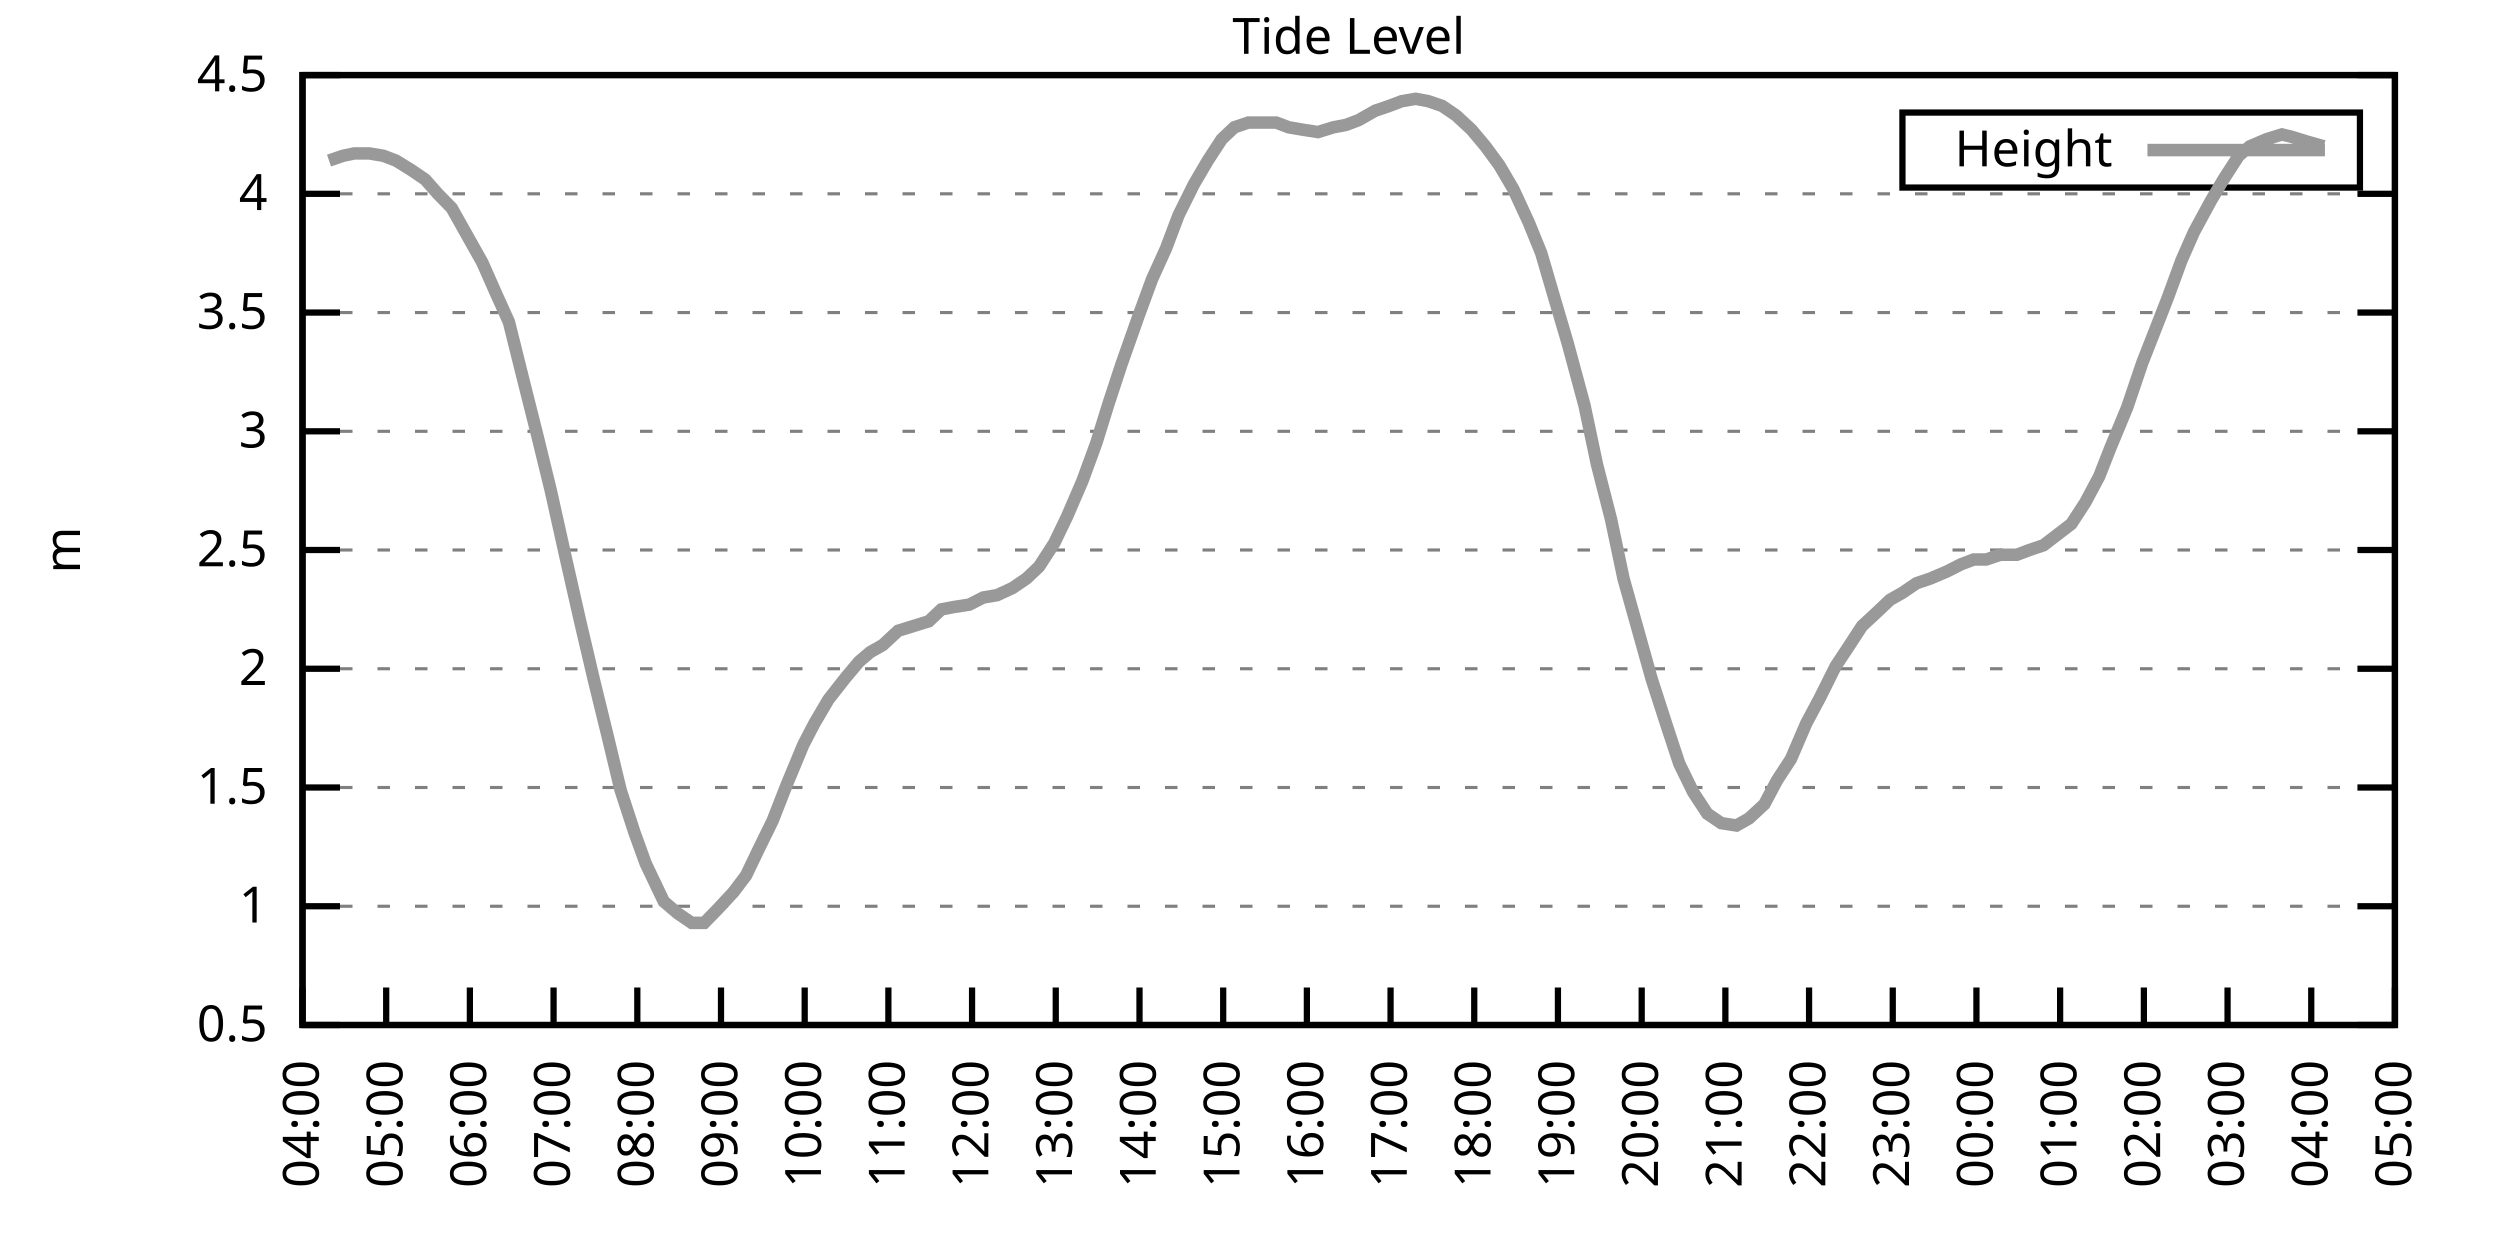
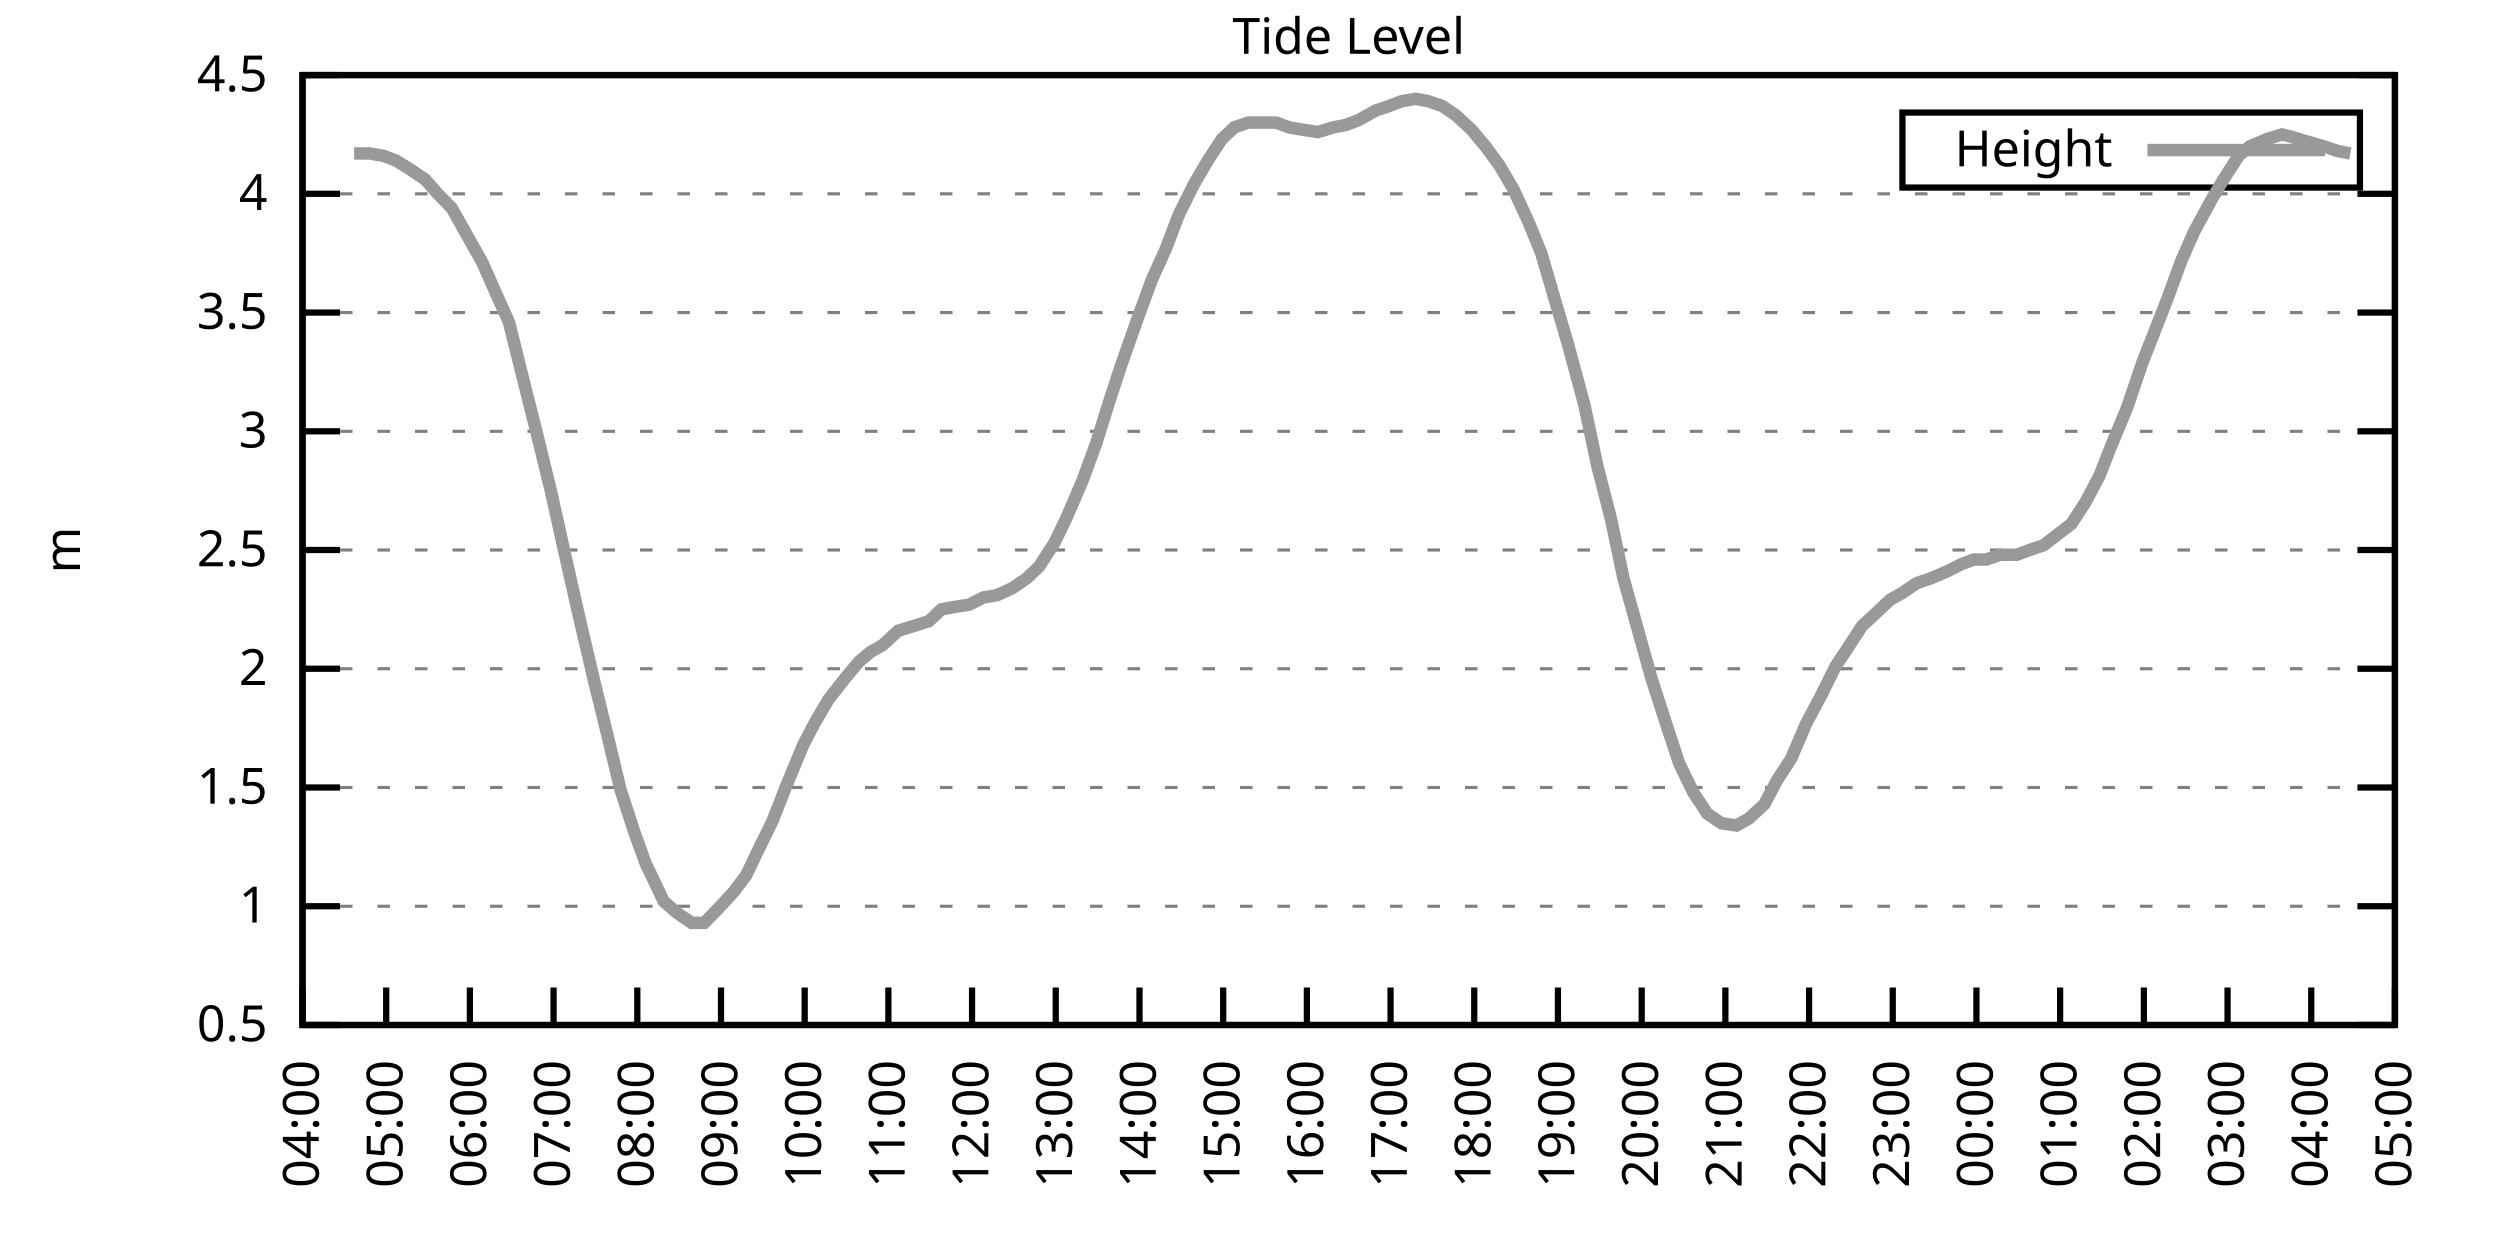
<svg xmlns="http://www.w3.org/2000/svg" xmlns:xlink="http://www.w3.org/1999/xlink" width="400" height="200" viewBox="0 0 400 200">
  <g id="gnuplot_canvas">
    <rect x="0" y="0" width="400" height="200" fill="none" />
    <defs>
      <circle id="gpDot" r="0.5" stroke-width="0.5" stroke="currentColor" />
      <path id="gpPt0" stroke-width="0.333" stroke="currentColor" d="M-1,0 h2 M0,-1 v2" />
      <path id="gpPt1" stroke-width="0.333" stroke="currentColor" d="M-1,-1 L1,1 M1,-1 L-1,1" />
      <path id="gpPt2" stroke-width="0.333" stroke="currentColor" d="M-1,0 L1,0 M0,-1 L0,1 M-1,-1 L1,1 M-1,1 L1,-1" />
      <rect id="gpPt3" stroke-width="0.333" stroke="currentColor" x="-1" y="-1" width="2" height="2" />
      <rect id="gpPt4" stroke-width="0.333" stroke="currentColor" fill="currentColor" x="-1" y="-1" width="2" height="2" />
      <circle id="gpPt5" stroke-width="0.333" stroke="currentColor" cx="0" cy="0" r="1" />
      <use xlink:href="#gpPt5" id="gpPt6" fill="currentColor" stroke="none" />
      <path id="gpPt7" stroke-width="0.333" stroke="currentColor" d="M0,-1.33 L-1.33,0.67 L1.33,0.67 z" />
      <use xlink:href="#gpPt7" id="gpPt8" fill="currentColor" stroke="none" />
      <use xlink:href="#gpPt7" id="gpPt9" stroke="currentColor" transform="rotate(180)" />
      <use xlink:href="#gpPt9" id="gpPt10" fill="currentColor" stroke="none" />
      <use xlink:href="#gpPt3" id="gpPt11" stroke="currentColor" transform="rotate(45)" />
      <use xlink:href="#gpPt11" id="gpPt12" fill="currentColor" stroke="none" />
      <path id="gpPt13" stroke-width="0.333" stroke="currentColor" d="M0,1.330 L1.265,0.411 L0.782,-1.067 L-0.782,-1.076 L-1.265,0.411 z" />
      <use xlink:href="#gpPt13" id="gpPt14" fill="currentColor" stroke="none" />
      <filter id="textbox" filterUnits="objectBoundingBox" x="0" y="0" height="1" width="1">
        <feFlood flood-color="white" flood-opacity="1" result="bgnd" />
        <feComposite in="SourceGraphic" in2="bgnd" operator="atop" />
      </filter>
      <filter id="greybox" filterUnits="objectBoundingBox" x="0" y="0" height="1" width="1">
        <feFlood flood-color="lightgrey" flood-opacity="1" result="grey" />
        <feComposite in="SourceGraphic" in2="grey" operator="atop" />
      </filter>
    </defs>
    <g fill="none" color="white" stroke="currentColor" stroke-width="1.00" stroke-linecap="butt" stroke-linejoin="miter">
</g>
    <g fill="none" color="black" stroke="currentColor" stroke-width="1.00" stroke-linecap="butt" stroke-linejoin="miter">
      <g stroke="none" shape-rendering="crispEdges">
        <polygon fill="rgb(255, 255, 255)" points="48.40,164.00 383.18,164.00 383.18,12.02 48.40,12.02 " />
      </g>
    </g>
    <g fill="none" color="black" stroke="currentColor" stroke-width="1.00" stroke-linecap="butt" stroke-linejoin="miter">
</g>
    <g fill="none" color="black" stroke="black" stroke-width="0.50" stroke-linecap="butt" stroke-linejoin="miter">
</g>
    <g fill="none" color="gray" stroke="currentColor" stroke-width="0.50" stroke-linecap="butt" stroke-linejoin="miter">
      <path stroke="gray" stroke-dasharray="2,4" class="gridline" d="M48.40,164.00 L383.19,164.00  " />
    </g>
    <g fill="none" color="gray" stroke="gray" stroke-width="1.00" stroke-linecap="butt" stroke-linejoin="miter">
</g>
    <g fill="none" color="black" stroke="currentColor" stroke-width="1.00" stroke-linecap="butt" stroke-linejoin="miter">
      <path stroke="black" d="M48.40,164.00 L54.40,164.00 M383.19,164.00 L377.19,164.00  " />
      <g transform="translate(42.80,166.60)" stroke="none" fill="black" font-family="Sans" font-size="8.00" text-anchor="end">
        <text>
          <tspan font-family="Sans"> 0.5</tspan>
        </text>
      </g>
    </g>
    <g fill="none" color="black" stroke="currentColor" stroke-width="1.00" stroke-linecap="butt" stroke-linejoin="miter">
</g>
    <g fill="none" color="black" stroke="black" stroke-width="0.50" stroke-linecap="butt" stroke-linejoin="miter">
</g>
    <g fill="none" color="gray" stroke="currentColor" stroke-width="0.50" stroke-linecap="butt" stroke-linejoin="miter">
      <path stroke="gray" stroke-dasharray="2,4" class="gridline" d="M48.40,145.00 L383.19,145.00  " />
    </g>
    <g fill="none" color="gray" stroke="gray" stroke-width="1.00" stroke-linecap="butt" stroke-linejoin="miter">
</g>
    <g fill="none" color="black" stroke="currentColor" stroke-width="1.00" stroke-linecap="butt" stroke-linejoin="miter">
      <path stroke="black" d="M48.40,145.00 L54.40,145.00 M383.19,145.00 L377.19,145.00  " />
      <g transform="translate(42.80,147.60)" stroke="none" fill="black" font-family="Sans" font-size="8.00" text-anchor="end">
        <text>
          <tspan font-family="Sans"> 1</tspan>
        </text>
      </g>
    </g>
    <g fill="none" color="black" stroke="currentColor" stroke-width="1.00" stroke-linecap="butt" stroke-linejoin="miter">
</g>
    <g fill="none" color="black" stroke="black" stroke-width="0.50" stroke-linecap="butt" stroke-linejoin="miter">
</g>
    <g fill="none" color="gray" stroke="currentColor" stroke-width="0.50" stroke-linecap="butt" stroke-linejoin="miter">
      <path stroke="gray" stroke-dasharray="2,4" class="gridline" d="M48.40,126.00 L383.19,126.00  " />
    </g>
    <g fill="none" color="gray" stroke="gray" stroke-width="1.00" stroke-linecap="butt" stroke-linejoin="miter">
</g>
    <g fill="none" color="black" stroke="currentColor" stroke-width="1.00" stroke-linecap="butt" stroke-linejoin="miter">
      <path stroke="black" d="M48.40,126.00 L54.40,126.00 M383.19,126.00 L377.19,126.00  " />
      <g transform="translate(42.80,128.60)" stroke="none" fill="black" font-family="Sans" font-size="8.00" text-anchor="end">
        <text>
          <tspan font-family="Sans"> 1.5</tspan>
        </text>
      </g>
    </g>
    <g fill="none" color="black" stroke="currentColor" stroke-width="1.00" stroke-linecap="butt" stroke-linejoin="miter">
</g>
    <g fill="none" color="black" stroke="black" stroke-width="0.50" stroke-linecap="butt" stroke-linejoin="miter">
</g>
    <g fill="none" color="gray" stroke="currentColor" stroke-width="0.50" stroke-linecap="butt" stroke-linejoin="miter">
      <path stroke="gray" stroke-dasharray="2,4" class="gridline" d="M48.40,107.00 L383.19,107.00  " />
    </g>
    <g fill="none" color="gray" stroke="gray" stroke-width="1.00" stroke-linecap="butt" stroke-linejoin="miter">
</g>
    <g fill="none" color="black" stroke="currentColor" stroke-width="1.00" stroke-linecap="butt" stroke-linejoin="miter">
      <path stroke="black" d="M48.40,107.00 L54.40,107.00 M383.19,107.00 L377.19,107.00  " />
      <g transform="translate(42.80,109.60)" stroke="none" fill="black" font-family="Sans" font-size="8.00" text-anchor="end">
        <text>
          <tspan font-family="Sans"> 2</tspan>
        </text>
      </g>
    </g>
    <g fill="none" color="black" stroke="currentColor" stroke-width="1.00" stroke-linecap="butt" stroke-linejoin="miter">
</g>
    <g fill="none" color="black" stroke="black" stroke-width="0.50" stroke-linecap="butt" stroke-linejoin="miter">
</g>
    <g fill="none" color="gray" stroke="currentColor" stroke-width="0.50" stroke-linecap="butt" stroke-linejoin="miter">
      <path stroke="gray" stroke-dasharray="2,4" class="gridline" d="M48.40,88.00 L383.19,88.00  " />
    </g>
    <g fill="none" color="gray" stroke="gray" stroke-width="1.00" stroke-linecap="butt" stroke-linejoin="miter">
</g>
    <g fill="none" color="black" stroke="currentColor" stroke-width="1.00" stroke-linecap="butt" stroke-linejoin="miter">
      <path stroke="black" d="M48.40,88.00 L54.40,88.00 M383.19,88.00 L377.19,88.00  " />
      <g transform="translate(42.80,90.60)" stroke="none" fill="black" font-family="Sans" font-size="8.00" text-anchor="end">
        <text>
          <tspan font-family="Sans"> 2.5</tspan>
        </text>
      </g>
    </g>
    <g fill="none" color="black" stroke="currentColor" stroke-width="1.00" stroke-linecap="butt" stroke-linejoin="miter">
</g>
    <g fill="none" color="black" stroke="black" stroke-width="0.50" stroke-linecap="butt" stroke-linejoin="miter">
</g>
    <g fill="none" color="gray" stroke="currentColor" stroke-width="0.50" stroke-linecap="butt" stroke-linejoin="miter">
      <path stroke="gray" stroke-dasharray="2,4" class="gridline" d="M48.40,69.01 L383.19,69.01  " />
    </g>
    <g fill="none" color="gray" stroke="gray" stroke-width="1.00" stroke-linecap="butt" stroke-linejoin="miter">
</g>
    <g fill="none" color="black" stroke="currentColor" stroke-width="1.00" stroke-linecap="butt" stroke-linejoin="miter">
      <path stroke="black" d="M48.40,69.01 L54.40,69.01 M383.19,69.01 L377.19,69.01  " />
      <g transform="translate(42.80,71.61)" stroke="none" fill="black" font-family="Sans" font-size="8.00" text-anchor="end">
        <text>
          <tspan font-family="Sans"> 3</tspan>
        </text>
      </g>
    </g>
    <g fill="none" color="black" stroke="currentColor" stroke-width="1.00" stroke-linecap="butt" stroke-linejoin="miter">
</g>
    <g fill="none" color="black" stroke="black" stroke-width="0.50" stroke-linecap="butt" stroke-linejoin="miter">
</g>
    <g fill="none" color="gray" stroke="currentColor" stroke-width="0.50" stroke-linecap="butt" stroke-linejoin="miter">
      <path stroke="gray" stroke-dasharray="2,4" class="gridline" d="M48.40,50.01 L383.19,50.01  " />
    </g>
    <g fill="none" color="gray" stroke="gray" stroke-width="1.00" stroke-linecap="butt" stroke-linejoin="miter">
</g>
    <g fill="none" color="black" stroke="currentColor" stroke-width="1.00" stroke-linecap="butt" stroke-linejoin="miter">
      <path stroke="black" d="M48.40,50.01 L54.40,50.01 M383.19,50.01 L377.19,50.01  " />
      <g transform="translate(42.80,52.61)" stroke="none" fill="black" font-family="Sans" font-size="8.00" text-anchor="end">
        <text>
          <tspan font-family="Sans"> 3.5</tspan>
        </text>
      </g>
    </g>
    <g fill="none" color="black" stroke="currentColor" stroke-width="1.00" stroke-linecap="butt" stroke-linejoin="miter">
</g>
    <g fill="none" color="black" stroke="black" stroke-width="0.50" stroke-linecap="butt" stroke-linejoin="miter">
</g>
    <g fill="none" color="gray" stroke="currentColor" stroke-width="0.50" stroke-linecap="butt" stroke-linejoin="miter">
      <path stroke="gray" stroke-dasharray="2,4" class="gridline" d="M48.40,31.01 L383.19,31.01  " />
    </g>
    <g fill="none" color="gray" stroke="gray" stroke-width="1.00" stroke-linecap="butt" stroke-linejoin="miter">
</g>
    <g fill="none" color="black" stroke="currentColor" stroke-width="1.00" stroke-linecap="butt" stroke-linejoin="miter">
      <path stroke="black" d="M48.40,31.01 L54.40,31.01 M383.19,31.01 L377.19,31.01  " />
      <g transform="translate(42.80,33.61)" stroke="none" fill="black" font-family="Sans" font-size="8.00" text-anchor="end">
        <text>
          <tspan font-family="Sans"> 4</tspan>
        </text>
      </g>
    </g>
    <g fill="none" color="black" stroke="currentColor" stroke-width="1.00" stroke-linecap="butt" stroke-linejoin="miter">
</g>
    <g fill="none" color="black" stroke="black" stroke-width="0.50" stroke-linecap="butt" stroke-linejoin="miter">
</g>
    <g fill="none" color="gray" stroke="currentColor" stroke-width="0.50" stroke-linecap="butt" stroke-linejoin="miter">
      <path stroke="gray" stroke-dasharray="2,4" class="gridline" d="M48.40,12.01 L383.19,12.01  " />
    </g>
    <g fill="none" color="gray" stroke="gray" stroke-width="1.00" stroke-linecap="butt" stroke-linejoin="miter">
</g>
    <g fill="none" color="black" stroke="currentColor" stroke-width="1.00" stroke-linecap="butt" stroke-linejoin="miter">
      <path stroke="black" d="M48.40,12.01 L54.40,12.01 M383.19,12.01 L377.19,12.01  " />
      <g transform="translate(42.80,14.61)" stroke="none" fill="black" font-family="Sans" font-size="8.00" text-anchor="end">
        <text>
          <tspan font-family="Sans"> 4.5</tspan>
        </text>
      </g>
    </g>
    <g fill="none" color="black" stroke="currentColor" stroke-width="1.00" stroke-linecap="butt" stroke-linejoin="miter">
      <path stroke="black" d="M48.40,164.00 L48.40,158.00  " />
      <g transform="translate(51.00,169.60) rotate(270.00)" stroke="none" fill="black" font-family="Sans" font-size="8.00" text-anchor="end">
        <text>
          <tspan font-family="Sans">04:00</tspan>
        </text>
      </g>
    </g>
    <g fill="none" color="black" stroke="currentColor" stroke-width="1.00" stroke-linecap="butt" stroke-linejoin="miter">
      <path stroke="black" d="M61.79,164.00 L61.79,158.00  " />
      <g transform="translate(64.39,169.60) rotate(270.00)" stroke="none" fill="black" font-family="Sans" font-size="8.00" text-anchor="end">
        <text>
          <tspan font-family="Sans">05:00</tspan>
        </text>
      </g>
    </g>
    <g fill="none" color="black" stroke="currentColor" stroke-width="1.00" stroke-linecap="butt" stroke-linejoin="miter">
      <path stroke="black" d="M75.18,164.00 L75.18,158.00  " />
      <g transform="translate(77.78,169.60) rotate(270.00)" stroke="none" fill="black" font-family="Sans" font-size="8.00" text-anchor="end">
        <text>
          <tspan font-family="Sans">06:00</tspan>
        </text>
      </g>
    </g>
    <g fill="none" color="black" stroke="currentColor" stroke-width="1.00" stroke-linecap="butt" stroke-linejoin="miter">
      <path stroke="black" d="M88.57,164.00 L88.57,158.00  " />
      <g transform="translate(91.17,169.60) rotate(270.00)" stroke="none" fill="black" font-family="Sans" font-size="8.00" text-anchor="end">
        <text>
          <tspan font-family="Sans">07:00</tspan>
        </text>
      </g>
    </g>
    <g fill="none" color="black" stroke="currentColor" stroke-width="1.00" stroke-linecap="butt" stroke-linejoin="miter">
      <path stroke="black" d="M101.97,164.00 L101.97,158.00  " />
      <g transform="translate(104.57,169.60) rotate(270.00)" stroke="none" fill="black" font-family="Sans" font-size="8.00" text-anchor="end">
        <text>
          <tspan font-family="Sans">08:00</tspan>
        </text>
      </g>
    </g>
    <g fill="none" color="black" stroke="currentColor" stroke-width="1.00" stroke-linecap="butt" stroke-linejoin="miter">
      <path stroke="black" d="M115.36,164.00 L115.36,158.00  " />
      <g transform="translate(117.96,169.60) rotate(270.00)" stroke="none" fill="black" font-family="Sans" font-size="8.00" text-anchor="end">
        <text>
          <tspan font-family="Sans">09:00</tspan>
        </text>
      </g>
    </g>
    <g fill="none" color="black" stroke="currentColor" stroke-width="1.00" stroke-linecap="butt" stroke-linejoin="miter">
      <path stroke="black" d="M128.75,164.00 L128.75,158.00  " />
      <g transform="translate(131.35,169.60) rotate(270.00)" stroke="none" fill="black" font-family="Sans" font-size="8.00" text-anchor="end">
        <text>
          <tspan font-family="Sans">10:00</tspan>
        </text>
      </g>
    </g>
    <g fill="none" color="black" stroke="currentColor" stroke-width="1.00" stroke-linecap="butt" stroke-linejoin="miter">
      <path stroke="black" d="M142.14,164.00 L142.14,158.00  " />
      <g transform="translate(144.74,169.60) rotate(270.00)" stroke="none" fill="black" font-family="Sans" font-size="8.00" text-anchor="end">
        <text>
          <tspan font-family="Sans">11:00</tspan>
        </text>
      </g>
    </g>
    <g fill="none" color="black" stroke="currentColor" stroke-width="1.00" stroke-linecap="butt" stroke-linejoin="miter">
      <path stroke="black" d="M155.53,164.00 L155.53,158.00  " />
      <g transform="translate(158.13,169.60) rotate(270.00)" stroke="none" fill="black" font-family="Sans" font-size="8.00" text-anchor="end">
        <text>
          <tspan font-family="Sans">12:00</tspan>
        </text>
      </g>
    </g>
    <g fill="none" color="black" stroke="currentColor" stroke-width="1.00" stroke-linecap="butt" stroke-linejoin="miter">
      <path stroke="black" d="M168.92,164.00 L168.92,158.00  " />
      <g transform="translate(171.52,169.60) rotate(270.00)" stroke="none" fill="black" font-family="Sans" font-size="8.00" text-anchor="end">
        <text>
          <tspan font-family="Sans">13:00</tspan>
        </text>
      </g>
    </g>
    <g fill="none" color="black" stroke="currentColor" stroke-width="1.00" stroke-linecap="butt" stroke-linejoin="miter">
      <path stroke="black" d="M182.32,164.00 L182.32,158.00  " />
      <g transform="translate(184.92,169.60) rotate(270.00)" stroke="none" fill="black" font-family="Sans" font-size="8.00" text-anchor="end">
        <text>
          <tspan font-family="Sans">14:00</tspan>
        </text>
      </g>
    </g>
    <g fill="none" color="black" stroke="currentColor" stroke-width="1.00" stroke-linecap="butt" stroke-linejoin="miter">
      <path stroke="black" d="M195.71,164.00 L195.71,158.00  " />
      <g transform="translate(198.31,169.60) rotate(270.00)" stroke="none" fill="black" font-family="Sans" font-size="8.00" text-anchor="end">
        <text>
          <tspan font-family="Sans">15:00</tspan>
        </text>
      </g>
    </g>
    <g fill="none" color="black" stroke="currentColor" stroke-width="1.00" stroke-linecap="butt" stroke-linejoin="miter">
      <path stroke="black" d="M209.10,164.00 L209.10,158.00  " />
      <g transform="translate(211.70,169.60) rotate(270.00)" stroke="none" fill="black" font-family="Sans" font-size="8.00" text-anchor="end">
        <text>
          <tspan font-family="Sans">16:00</tspan>
        </text>
      </g>
    </g>
    <g fill="none" color="black" stroke="currentColor" stroke-width="1.00" stroke-linecap="butt" stroke-linejoin="miter">
      <path stroke="black" d="M222.49,164.00 L222.49,158.00  " />
      <g transform="translate(225.09,169.60) rotate(270.00)" stroke="none" fill="black" font-family="Sans" font-size="8.00" text-anchor="end">
        <text>
          <tspan font-family="Sans">17:00</tspan>
        </text>
      </g>
    </g>
    <g fill="none" color="black" stroke="currentColor" stroke-width="1.00" stroke-linecap="butt" stroke-linejoin="miter">
      <path stroke="black" d="M235.88,164.00 L235.88,158.00  " />
      <g transform="translate(238.48,169.60) rotate(270.00)" stroke="none" fill="black" font-family="Sans" font-size="8.00" text-anchor="end">
        <text>
          <tspan font-family="Sans">18:00</tspan>
        </text>
      </g>
    </g>
    <g fill="none" color="black" stroke="currentColor" stroke-width="1.00" stroke-linecap="butt" stroke-linejoin="miter">
      <path stroke="black" d="M249.27,164.00 L249.27,158.00  " />
      <g transform="translate(251.87,169.60) rotate(270.00)" stroke="none" fill="black" font-family="Sans" font-size="8.00" text-anchor="end">
        <text>
          <tspan font-family="Sans">19:00</tspan>
        </text>
      </g>
    </g>
    <g fill="none" color="black" stroke="currentColor" stroke-width="1.00" stroke-linecap="butt" stroke-linejoin="miter">
      <path stroke="black" d="M262.67,164.00 L262.67,158.00  " />
      <g transform="translate(265.27,169.60) rotate(270.00)" stroke="none" fill="black" font-family="Sans" font-size="8.00" text-anchor="end">
        <text>
          <tspan font-family="Sans">20:00</tspan>
        </text>
      </g>
    </g>
    <g fill="none" color="black" stroke="currentColor" stroke-width="1.00" stroke-linecap="butt" stroke-linejoin="miter">
      <path stroke="black" d="M276.06,164.00 L276.06,158.00  " />
      <g transform="translate(278.66,169.60) rotate(270.00)" stroke="none" fill="black" font-family="Sans" font-size="8.00" text-anchor="end">
        <text>
          <tspan font-family="Sans">21:00</tspan>
        </text>
      </g>
    </g>
    <g fill="none" color="black" stroke="currentColor" stroke-width="1.00" stroke-linecap="butt" stroke-linejoin="miter">
      <path stroke="black" d="M289.45,164.00 L289.45,158.00  " />
      <g transform="translate(292.05,169.60) rotate(270.00)" stroke="none" fill="black" font-family="Sans" font-size="8.00" text-anchor="end">
        <text>
          <tspan font-family="Sans">22:00</tspan>
        </text>
      </g>
    </g>
    <g fill="none" color="black" stroke="currentColor" stroke-width="1.00" stroke-linecap="butt" stroke-linejoin="miter">
      <path stroke="black" d="M302.84,164.00 L302.84,158.00  " />
      <g transform="translate(305.44,169.60) rotate(270.00)" stroke="none" fill="black" font-family="Sans" font-size="8.00" text-anchor="end">
        <text>
          <tspan font-family="Sans">23:00</tspan>
        </text>
      </g>
    </g>
    <g fill="none" color="black" stroke="currentColor" stroke-width="1.00" stroke-linecap="butt" stroke-linejoin="miter">
      <path stroke="black" d="M316.23,164.00 L316.23,158.00  " />
      <g transform="translate(318.83,169.60) rotate(270.00)" stroke="none" fill="black" font-family="Sans" font-size="8.00" text-anchor="end">
        <text>
          <tspan font-family="Sans">00:00</tspan>
        </text>
      </g>
    </g>
    <g fill="none" color="black" stroke="currentColor" stroke-width="1.00" stroke-linecap="butt" stroke-linejoin="miter">
      <path stroke="black" d="M329.62,164.00 L329.62,158.00  " />
      <g transform="translate(332.22,169.60) rotate(270.00)" stroke="none" fill="black" font-family="Sans" font-size="8.00" text-anchor="end">
        <text>
          <tspan font-family="Sans">01:00</tspan>
        </text>
      </g>
    </g>
    <g fill="none" color="black" stroke="currentColor" stroke-width="1.00" stroke-linecap="butt" stroke-linejoin="miter">
      <path stroke="black" d="M343.02,164.00 L343.02,158.00  " />
      <g transform="translate(345.62,169.60) rotate(270.00)" stroke="none" fill="black" font-family="Sans" font-size="8.00" text-anchor="end">
        <text>
          <tspan font-family="Sans">02:00</tspan>
        </text>
      </g>
    </g>
    <g fill="none" color="black" stroke="currentColor" stroke-width="1.00" stroke-linecap="butt" stroke-linejoin="miter">
      <path stroke="black" d="M356.41,164.00 L356.41,158.00  " />
      <g transform="translate(359.01,169.60) rotate(270.00)" stroke="none" fill="black" font-family="Sans" font-size="8.00" text-anchor="end">
        <text>
          <tspan font-family="Sans">03:00</tspan>
        </text>
      </g>
    </g>
    <g fill="none" color="black" stroke="currentColor" stroke-width="1.00" stroke-linecap="butt" stroke-linejoin="miter">
      <path stroke="black" d="M369.80,164.00 L369.80,158.00  " />
      <g transform="translate(372.40,169.60) rotate(270.00)" stroke="none" fill="black" font-family="Sans" font-size="8.00" text-anchor="end">
        <text>
          <tspan font-family="Sans">04:00</tspan>
        </text>
      </g>
    </g>
    <g fill="none" color="black" stroke="currentColor" stroke-width="1.00" stroke-linecap="butt" stroke-linejoin="miter">
      <path stroke="black" d="M383.19,164.00 L383.19,158.00  " />
      <g transform="translate(385.79,169.60) rotate(270.00)" stroke="none" fill="black" font-family="Sans" font-size="8.00" text-anchor="end">
        <text>
          <tspan font-family="Sans">05:00</tspan>
        </text>
      </g>
    </g>
    <g fill="none" color="black" stroke="currentColor" stroke-width="1.00" stroke-linecap="butt" stroke-linejoin="miter">
</g>
    <g fill="none" color="black" stroke="currentColor" stroke-width="1.00" stroke-linecap="butt" stroke-linejoin="miter">
      <path stroke="black" d="M48.40,12.01 L48.40,164.00 L383.19,164.00 L383.19,12.01 L48.40,12.01 Z  " />
    </g>
    <g fill="none" color="black" stroke="currentColor" stroke-width="1.00" stroke-linecap="butt" stroke-linejoin="miter">
</g>
    <g fill="none" color="black" stroke="currentColor" stroke-width="1.00" stroke-linecap="butt" stroke-linejoin="miter">
      <path stroke="black" d="M304.39,30.01 L304.39,18.01 L377.59,18.01 L377.59,30.01 L304.39,30.01 Z  " />
    </g>
    <g id="Tide_level_plot_1">
      <g fill="none" color="white" stroke="black" stroke-width="2.00" stroke-linecap="butt" stroke-linejoin="miter">
</g>
      <g fill="none" color="black" stroke="currentColor" stroke-width="2.00" stroke-linecap="butt" stroke-linejoin="miter">
        <g transform="translate(337.99,26.61)" stroke="none" fill="black" font-family="Sans" font-size="8.00" text-anchor="end">
          <text>
            <tspan font-family="Sans">Height</tspan>
          </text>
        </g>
      </g>
      <g fill="none" color="black" stroke="currentColor" stroke-width="2.00" stroke-linecap="butt" stroke-linejoin="miter">
-         <path stroke="rgb(153, 153, 153)" d="M343.59,24.01 L371.99,24.01 M52.64,25.69 L54.87,24.93 L56.66,24.55 L59.11,24.55 L61.35,24.93 L63.35,25.69   L65.81,27.21 L68.04,28.73 L70.05,31.01 L72.28,33.29 L77.19,42.03 L79.20,46.59 L81.43,51.53 L83.89,61.41   L85.90,69.39 L88.13,78.51 L90.58,89.52 L92.82,99.40 L95.05,108.90 L97.28,118.02 L99.29,126.38 L101.52,133.22   L103.31,138.16 L106.21,144.24 L108.44,146.14 L110.67,147.66 L112.68,147.66 L114.91,145.38 L117.37,142.72 L119.38,140.06   L121.38,135.88 L123.62,131.32 L125.85,125.62 L128.53,119.16 L130.31,115.74 L132.54,111.94 L135.22,108.52 L137.45,105.86   L139.24,104.34 L141.25,103.20 L143.70,100.92 L146.16,100.16 L148.61,99.40 L150.62,97.50 L152.63,97.12 L155.09,96.74   L157.32,95.60 L159.55,95.22 L162.01,94.08 L164.24,92.56 L166.25,90.66 L168.70,86.87 L170.71,82.69 L173.17,76.99   L175.40,70.91 L177.41,64.45 L179.41,58.37 L182.09,50.77 L184.32,44.69 L186.56,39.75 L188.57,34.43 L191.02,29.49   L193.25,25.69 L195.48,22.27 L197.49,20.37 L199.73,19.61 L201.73,19.61 L204.19,19.61 L206.20,20.37 L208.43,20.75   L210.88,21.13 L213.34,20.37 L215.35,19.99 L217.36,19.23 L220.04,17.71 L222.27,16.95 L224.28,16.19 L226.51,15.81   L228.52,16.19 L230.75,16.95 L232.98,18.47 L235.44,20.75 L237.67,23.41 L239.90,26.45 L242.13,30.25 L244.59,35.57   L246.60,40.51 L248.60,47.35 L250.84,54.95 L253.51,64.83 L255.52,74.33 L257.76,83.07 L259.76,92.56 L262.00,100.54   L264.23,108.52 L266.68,116.12 L268.69,122.20 L270.92,126.76 L273.16,130.18 L275.39,131.70 L277.84,132.08 L279.85,130.94   L282.31,128.66 L284.32,124.86 L286.55,121.44 L289.00,115.74 L291.23,111.56 L293.69,106.62 L295.70,103.58 L297.93,100.16   L300.39,97.88 L302.39,95.98 L304.40,94.84 L306.63,93.32 L308.87,92.56 L311.54,91.42 L313.78,90.28 L315.79,89.52   L317.79,89.52 L320.03,88.76 L322.70,88.76 L324.71,88.00 L326.95,87.25 L331.41,83.83 L333.64,80.41 L335.87,76.23   L337.66,71.67 L340.34,65.21 L342.79,57.99 L344.58,53.43 L346.81,47.73 L349.04,41.65 L351.05,37.09 L353.73,32.15   L355.74,28.73 L358.19,24.93 L359.98,23.41 L362.66,22.27 L365.11,21.51 L366.67,21.89 L369.13,22.65 L371.81,23.41    " />
+         <path stroke="rgb(153, 153, 153)" d="M343.59,24.01 L371.99,24.01 M56.66,24.55 L59.11,24.55 L61.35,24.93 L63.35,25.69 L65.81,27.21 L68.04,28.73   L70.05,31.01 L72.28,33.29 L77.19,42.03 L79.20,46.59 L81.43,51.53 L83.89,61.41 L85.90,69.39 L88.13,78.51   L90.58,89.52 L92.82,99.40 L95.05,108.90 L97.28,118.02 L99.29,126.38 L101.52,133.22 L103.31,138.16 L106.21,144.24   L108.44,146.14 L110.67,147.66 L112.68,147.66 L114.91,145.38 L117.37,142.72 L119.38,140.06 L121.38,135.88 L123.62,131.32   L125.85,125.62 L128.53,119.16 L130.31,115.74 L132.54,111.94 L135.22,108.52 L137.45,105.86 L139.24,104.34 L141.25,103.20   L143.70,100.92 L146.16,100.16 L148.61,99.40 L150.62,97.50 L152.63,97.12 L155.09,96.74 L157.32,95.60 L159.55,95.22   L162.01,94.08 L164.24,92.56 L166.25,90.66 L168.70,86.87 L170.71,82.69 L173.17,76.99 L175.40,70.91 L177.41,64.45   L179.41,58.37 L182.09,50.77 L184.32,44.69 L186.56,39.75 L188.57,34.43 L191.02,29.49 L193.25,25.69 L195.48,22.27   L197.49,20.37 L199.73,19.61 L201.73,19.61 L204.19,19.61 L206.20,20.37 L208.43,20.75 L210.88,21.13 L213.34,20.37   L215.35,19.99 L217.36,19.23 L220.04,17.71 L222.27,16.95 L224.28,16.19 L226.51,15.81 L228.52,16.19 L230.75,16.95   L232.98,18.47 L235.44,20.75 L237.67,23.41 L239.90,26.45 L242.13,30.25 L244.59,35.57 L246.60,40.51 L248.60,47.35   L250.84,54.95 L253.51,64.83 L255.52,74.33 L257.76,83.07 L259.76,92.56 L262.00,100.54 L264.23,108.52 L266.68,116.12   L268.69,122.20 L270.92,126.76 L273.16,130.18 L275.39,131.70 L277.84,132.08 L279.85,130.94 L282.31,128.66 L284.32,124.86   L286.55,121.44 L289.00,115.74 L291.23,111.56 L293.69,106.62 L295.70,103.58 L297.93,100.16 L300.39,97.88 L302.39,95.98   L304.40,94.84 L306.63,93.32 L308.87,92.56 L311.54,91.42 L313.78,90.28 L315.79,89.52 L317.79,89.52 L320.03,88.76   L322.70,88.76 L324.71,88.00 L326.95,87.25 L331.41,83.83 L333.64,80.41 L335.87,76.23 L337.66,71.67 L340.34,65.21   L342.79,57.99 L344.58,53.43 L346.81,47.73 L349.04,41.65 L351.05,37.09 L353.73,32.15 L355.74,28.73 L358.19,24.93   L359.98,23.41 L362.66,22.27 L365.11,21.51 L366.67,21.89 L369.13,22.65 L371.81,23.41 L374.04,24.17 L376.05,24.55    " />
      </g>
    </g>
    <g fill="none" color="black" stroke="currentColor" stroke-width="2.00" stroke-linecap="butt" stroke-linejoin="miter">
</g>
    <g fill="none" color="black" stroke="black" stroke-width="1.00" stroke-linecap="butt" stroke-linejoin="miter">
</g>
    <g fill="none" color="black" stroke="currentColor" stroke-width="1.00" stroke-linecap="butt" stroke-linejoin="miter">
      <path stroke="black" d="M48.40,12.01 L48.40,164.00 L383.19,164.00 L383.19,12.01 L48.40,12.01 Z  " />
      <g transform="translate(12.80,88.01) rotate(270.00)" stroke="none" fill="black" font-family="Sans" font-size="8.00" text-anchor="middle">
        <text>
          <tspan font-family="Sans">m</tspan>
        </text>
      </g>
    </g>
    <g fill="none" color="black" stroke="currentColor" stroke-width="1.00" stroke-linecap="butt" stroke-linejoin="miter">
</g>
    <g fill="none" color="black" stroke="currentColor" stroke-width="1.00" stroke-linecap="butt" stroke-linejoin="miter">
      <g transform="translate(215.79,8.61)" stroke="none" fill="black" font-family="Sans" font-size="8.00" text-anchor="middle">
        <text>
          <tspan font-family="Sans">Tide Level</tspan>
        </text>
      </g>
    </g>
    <g fill="none" color="black" stroke="currentColor" stroke-width="1.00" stroke-linecap="butt" stroke-linejoin="miter">
</g>
  </g>
</svg>
